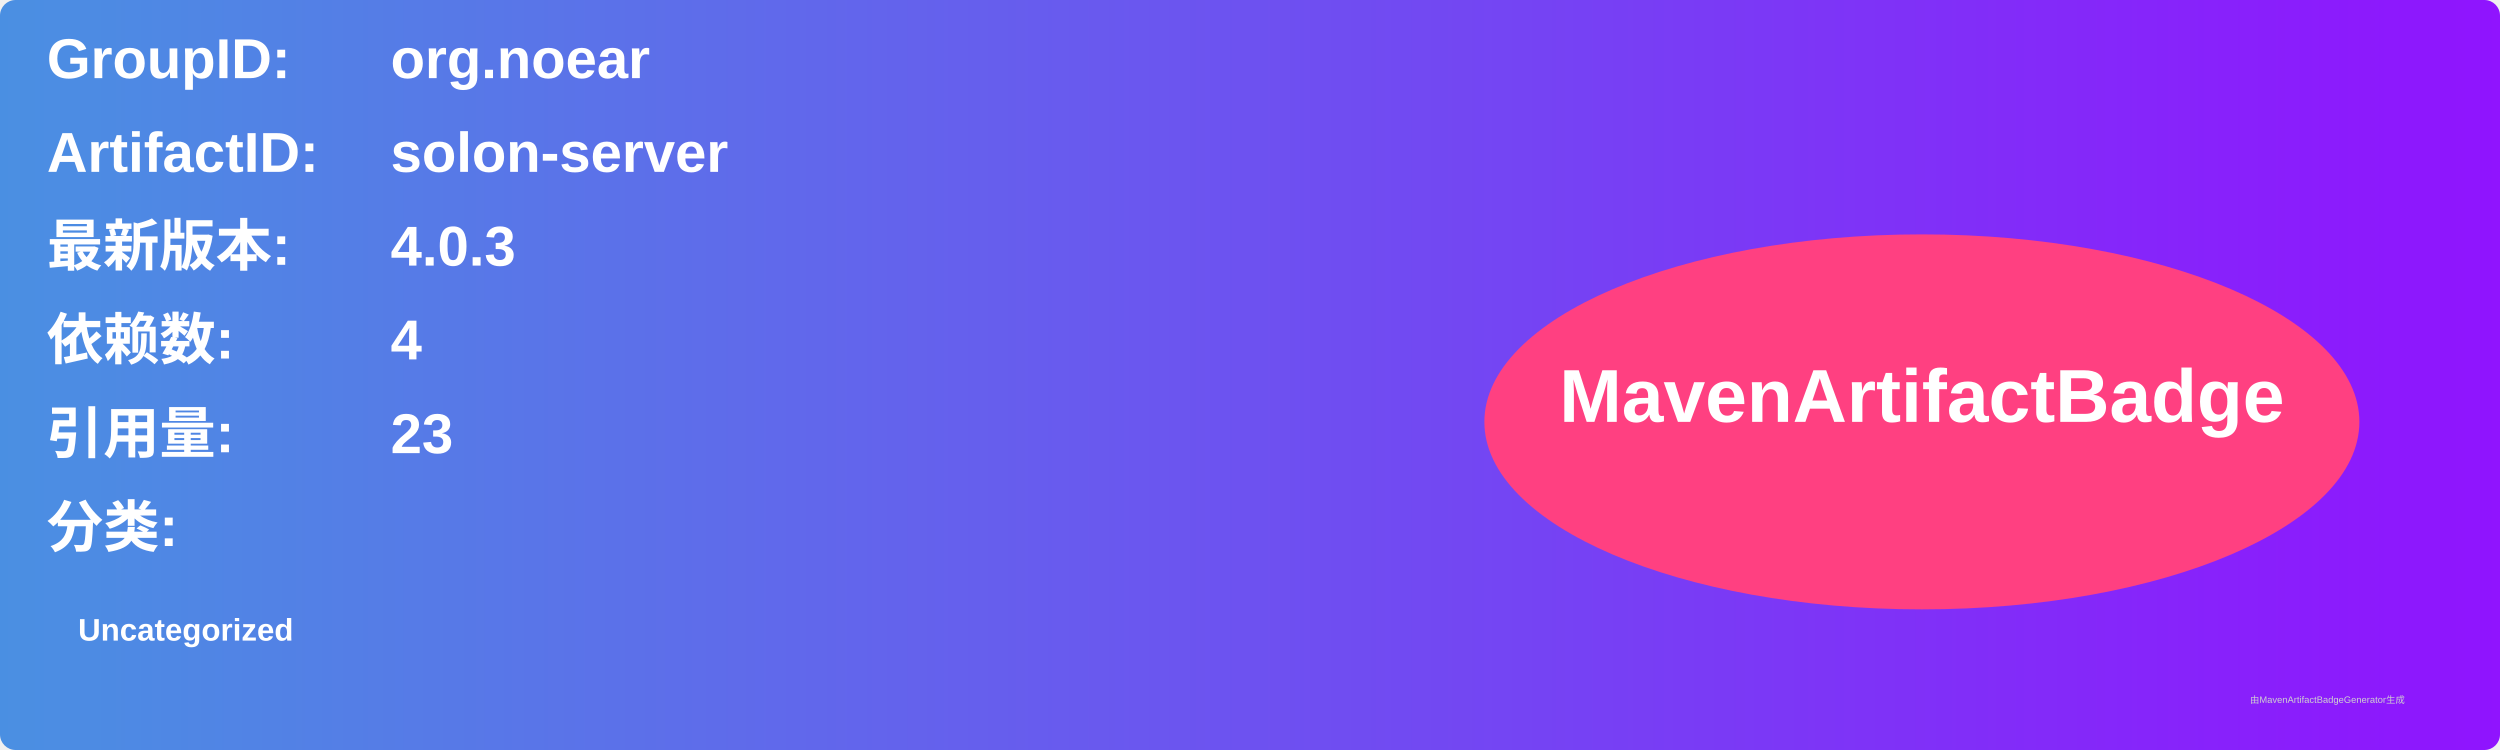
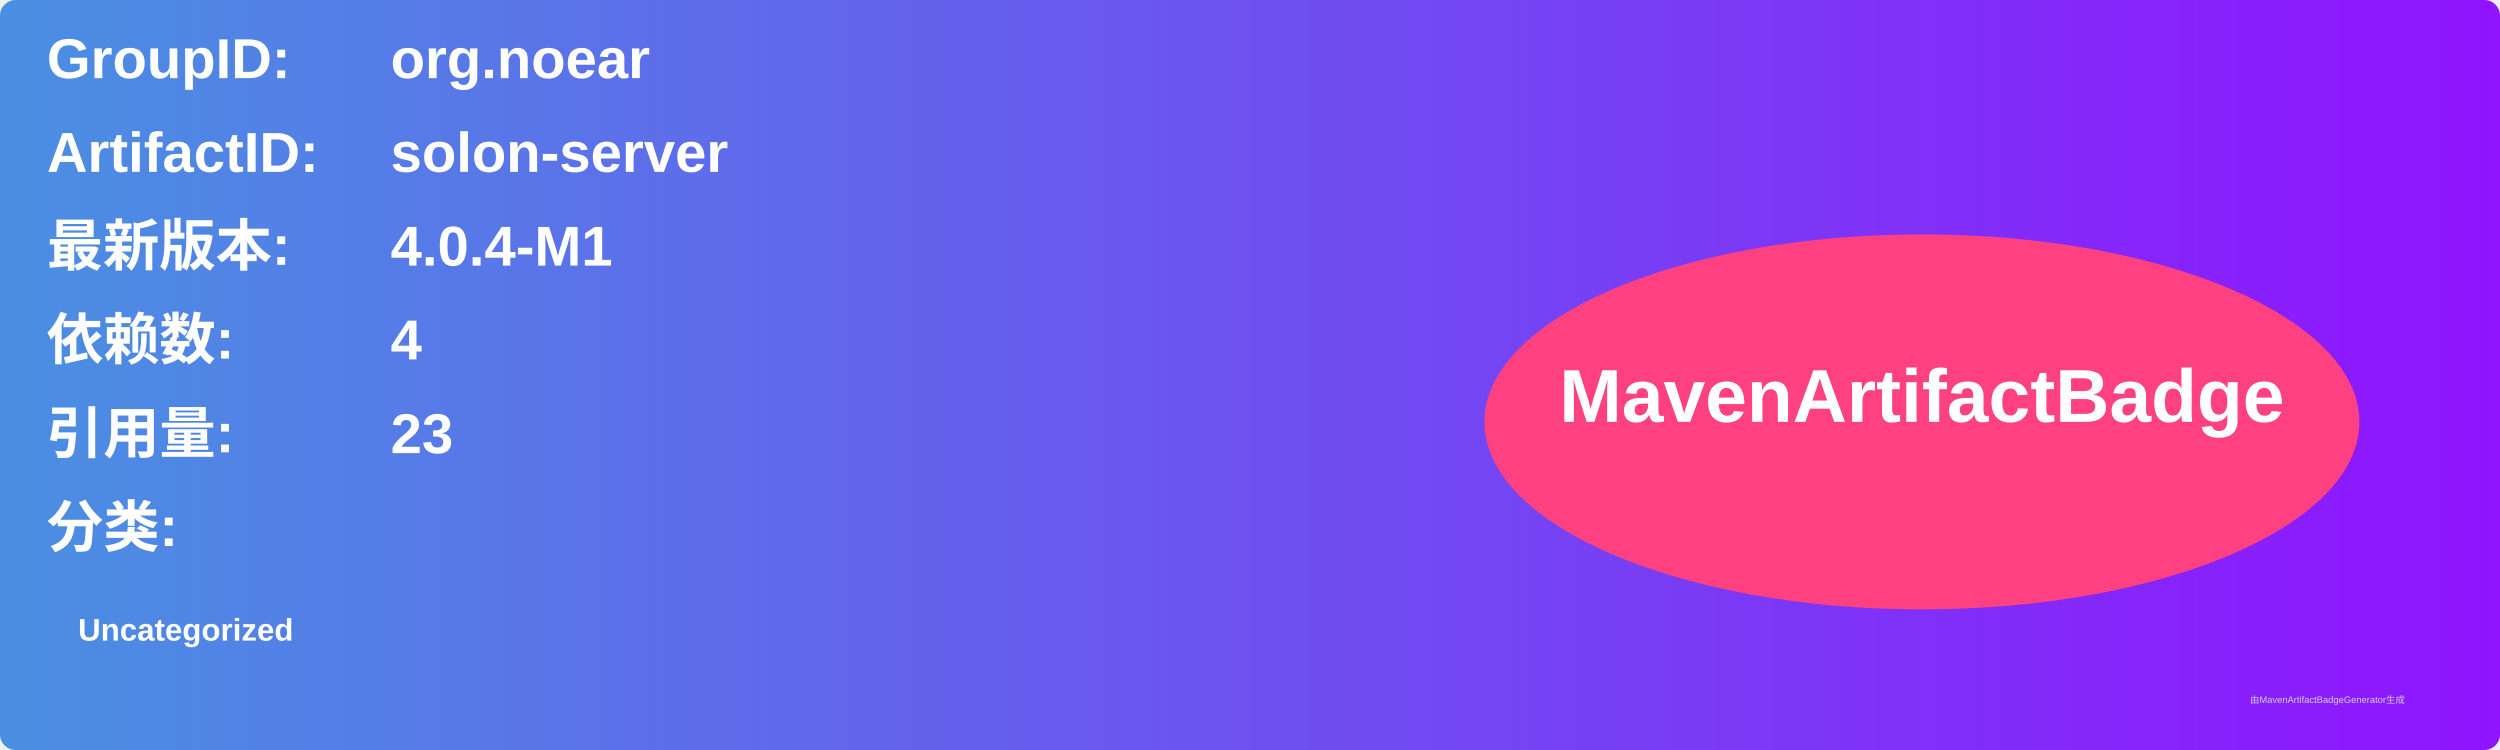
<svg xmlns="http://www.w3.org/2000/svg" width="800" height="240" viewBox="0 0 800 240">
  <linearGradient id="grad" x1="0%" y1="0%" x2="100%" y2="0%">
    <stop offset="0%" stop-color="#4a90e2" />
    <stop offset="100%" stop-color="#9013fe" />
  </linearGradient>
  <rect width="100%" height="100%" rx="5" ry="5" fill="url(#grad)" />
  <g transform="translate(15, 15)">
    <text x="0" y="10" font-family="Arial" font-size="18" fill="white" font-weight="bold" width="260">GroupID:</text>
    <text x="110" y="10" font-family="Arial" font-size="18" fill="white" font-weight="bold" width="460">org.noear</text>
    <text x="0" y="40" font-family="Arial" font-size="18" fill="white" font-weight="bold" width="260">ArtifactID:</text>
    <text x="110" y="40" font-family="Arial" font-size="18" fill="white" font-weight="bold" width="460">solon-server</text>
    <text x="0" y="70" font-family="Arial" font-size="18" fill="white" font-weight="bold">最新版本:</text>
    <text x="110" y="70" font-family="Arial" font-size="18" fill="white" font-weight="bold">
-       <tspan font-weight="bold">4.0.3</tspan>
+       <tspan font-weight="bold">4.0.4-M1</tspan>
    </text>
    <text x="0" y="100" font-family="Arial" font-size="18" fill="white" font-weight="bold">依赖数: </text>
    <text x="110" y="100" font-family="Arial" font-size="18" fill="white">
      <tspan font-weight="bold">4</tspan>
    </text>
    <text x="0" y="130" font-family="Arial" font-size="18" fill="white" font-weight="bold">引用量: </text>
    <text x="110" y="130" font-family="Arial" font-size="18" fill="white">
      <tspan font-weight="bold">23</tspan>
    </text>
    <text x="0" y="160" font-family="Arial" font-size="18" fill="white" font-weight="bold">分类:</text>
    <text x="10" y="190" font-family="Arial" font-size="10" fill="white">
      <tspan font-weight="bold">Uncategorized</tspan>
    </text>
    <ellipse cx="600" cy="120" rx="140" ry="60" fill="#ff4081" />
    <text x="600" y="120" text-anchor="middle" font-family="Arial" font-size="24" fill="white" font-weight="bold">MavenArtifactBadge</text>
  </g>
  <text x="720" y="225" font-family="Arial" font-size="3" fill="#d0d0d0">由MavenArtifactBadgeGenerator生成</text>
</svg>
